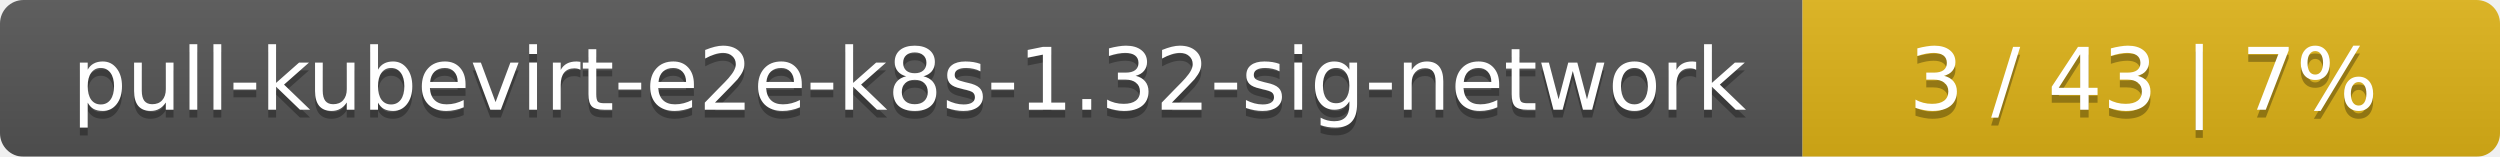
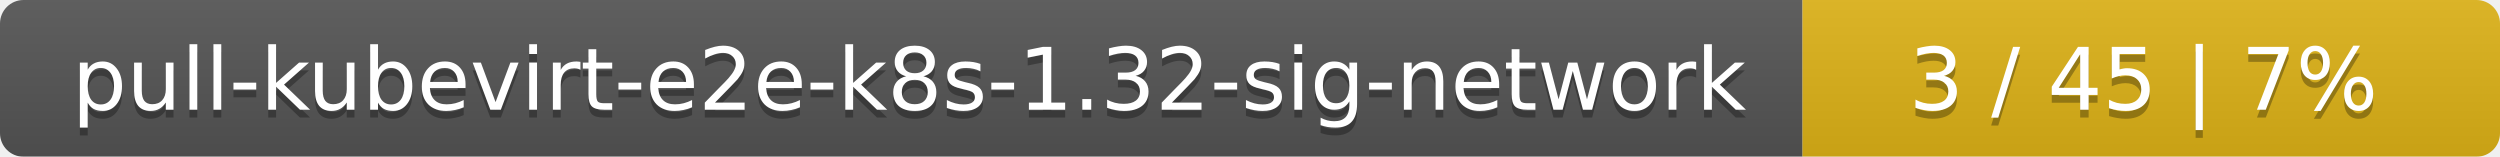
<svg xmlns="http://www.w3.org/2000/svg" width="319" height="20">
  <linearGradient id="smooth" x2="0" y2="100%">
    <stop offset="0" stop-color="#bbb" stop-opacity=".1" />
    <stop offset="1" stop-opacity=".1" />
  </linearGradient>
  <mask id="round">
    <rect width="319" height="20" rx="3" fill="#fff" />
  </mask>
  <g mask="url(#round)">
    <rect width="230" height="20" fill="#555" />
    <rect x="230" width="89" height="20" fill="#dfb317" />
    <rect width="319" height="20" fill="url(#smooth)" />
  </g>
  <g fill="#fff" text-anchor="middle" font-family="DejaVu Sans,Verdana,Geneva,sans-serif" font-size="11">
    <text x="116" y="15" fill="#010101" fill-opacity=".3">pull-kubevirt-e2e-k8s-1.32-sig-network</text>
    <text x="116" y="14">pull-kubevirt-e2e-k8s-1.32-sig-network</text>
-     <text x="273.5" y="15" fill="#010101" fill-opacity=".3">3 / 43    |    7%</text>
-     <text x="273.5" y="14">3 / 43    |    7%</text>
+     <text x="273.5" y="15" fill="#010101" fill-opacity=".3">3 / 45    |    7%</text>
+     <text x="273.5" y="14">3 / 45    |    7%</text>
  </g>
</svg>
